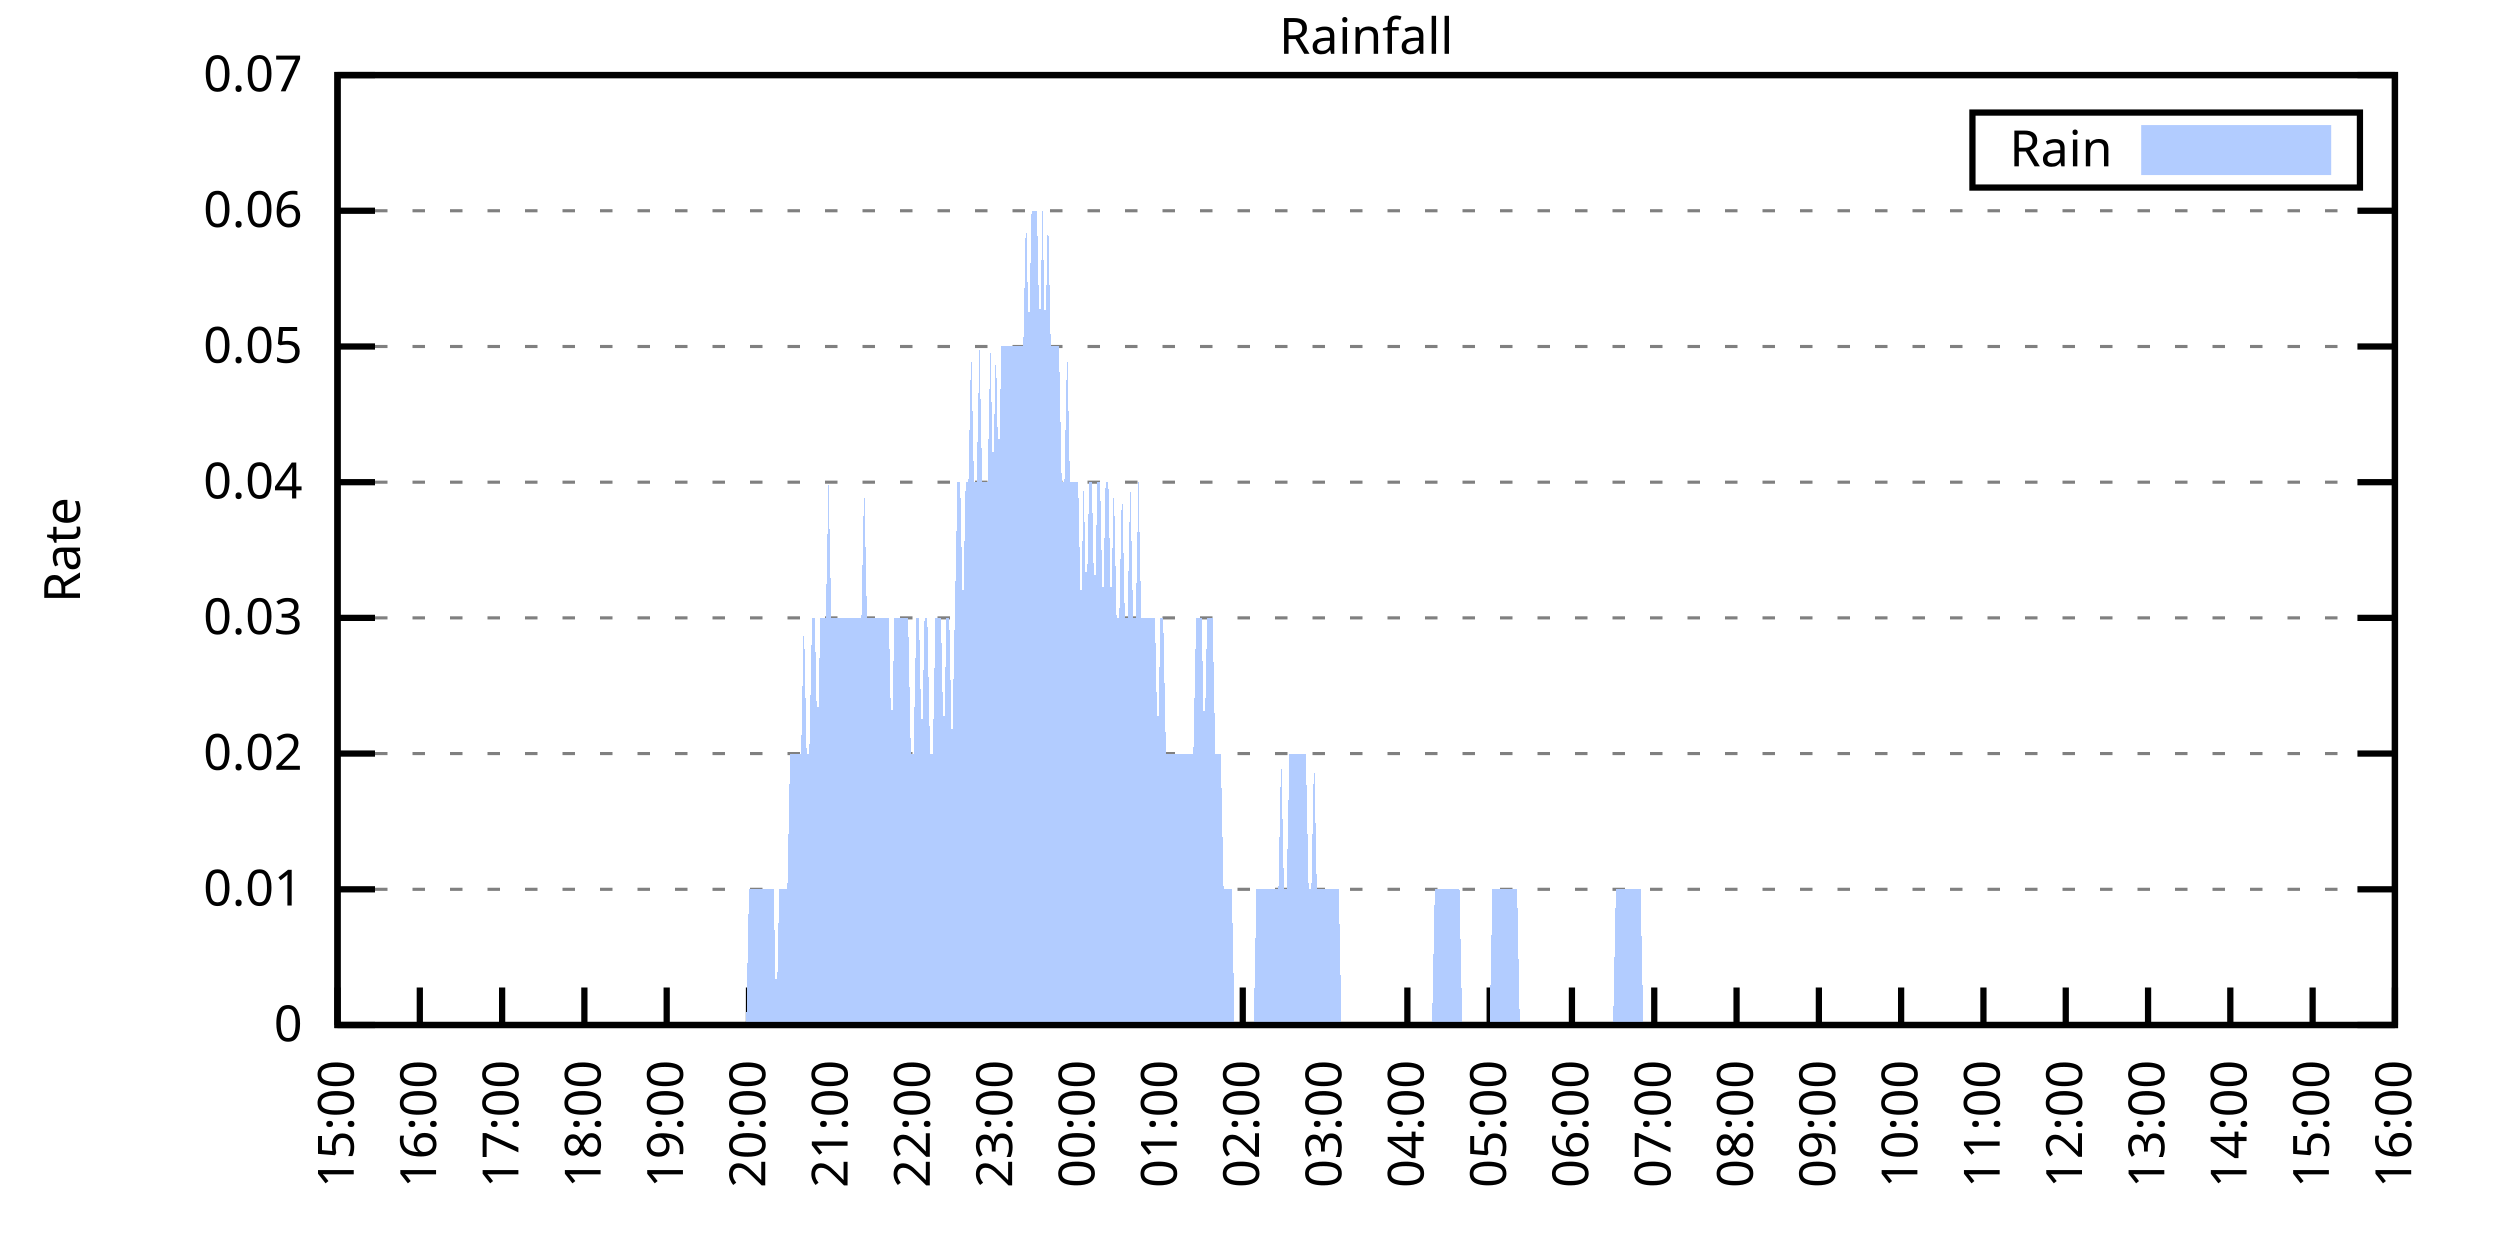
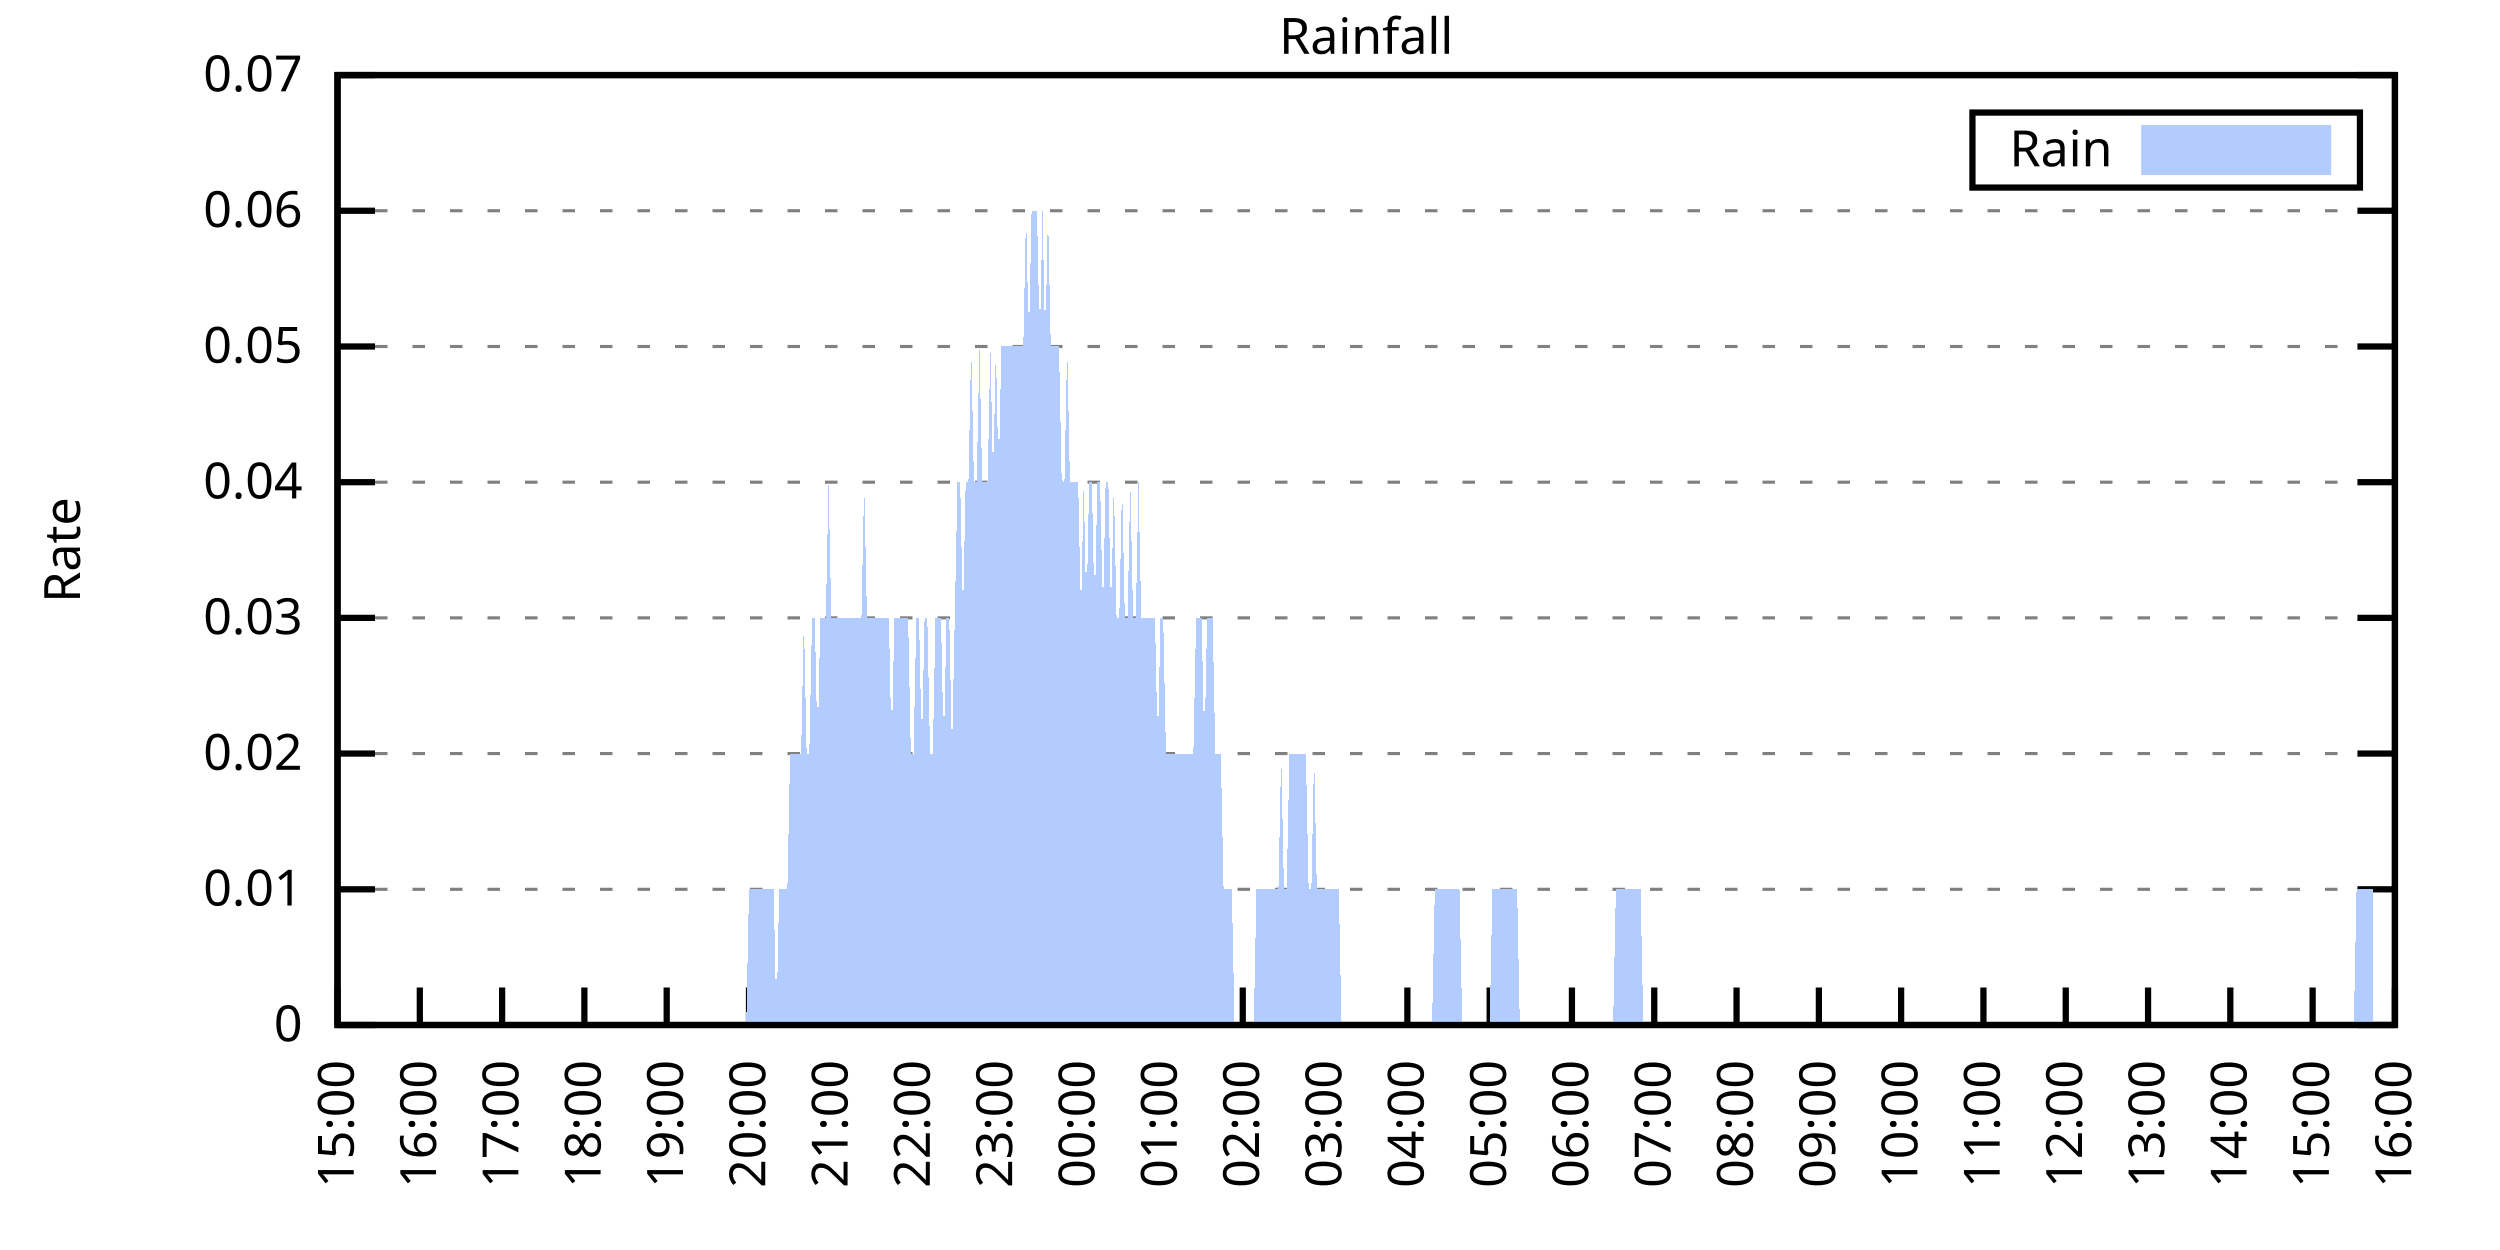
<svg xmlns="http://www.w3.org/2000/svg" xmlns:xlink="http://www.w3.org/1999/xlink" width="400" height="200" viewBox="0 0 400 200">
  <g id="gnuplot_canvas">
    <rect x="0" y="0" width="400" height="200" fill="none" />
    <defs>
      <circle id="gpDot" r="0.5" stroke-width="0.5" stroke="currentColor" />
      <path id="gpPt0" stroke-width="0.333" stroke="currentColor" d="M-1,0 h2 M0,-1 v2" />
      <path id="gpPt1" stroke-width="0.333" stroke="currentColor" d="M-1,-1 L1,1 M1,-1 L-1,1" />
      <path id="gpPt2" stroke-width="0.333" stroke="currentColor" d="M-1,0 L1,0 M0,-1 L0,1 M-1,-1 L1,1 M-1,1 L1,-1" />
      <rect id="gpPt3" stroke-width="0.333" stroke="currentColor" x="-1" y="-1" width="2" height="2" />
      <rect id="gpPt4" stroke-width="0.333" stroke="currentColor" fill="currentColor" x="-1" y="-1" width="2" height="2" />
      <circle id="gpPt5" stroke-width="0.333" stroke="currentColor" cx="0" cy="0" r="1" />
      <use xlink:href="#gpPt5" id="gpPt6" fill="currentColor" stroke="none" />
      <path id="gpPt7" stroke-width="0.333" stroke="currentColor" d="M0,-1.33 L-1.33,0.67 L1.33,0.67 z" />
      <use xlink:href="#gpPt7" id="gpPt8" fill="currentColor" stroke="none" />
      <use xlink:href="#gpPt7" id="gpPt9" stroke="currentColor" transform="rotate(180)" />
      <use xlink:href="#gpPt9" id="gpPt10" fill="currentColor" stroke="none" />
      <use xlink:href="#gpPt3" id="gpPt11" stroke="currentColor" transform="rotate(45)" />
      <use xlink:href="#gpPt11" id="gpPt12" fill="currentColor" stroke="none" />
      <path id="gpPt13" stroke-width="0.333" stroke="currentColor" d="M0,1.330 L1.265,0.411 L0.782,-1.067 L-0.782,-1.076 L-1.265,0.411 z" />
      <use xlink:href="#gpPt13" id="gpPt14" fill="currentColor" stroke="none" />
      <filter id="textbox" filterUnits="objectBoundingBox" x="0" y="0" height="1" width="1">
        <feFlood flood-color="white" flood-opacity="1" result="bgnd" />
        <feComposite in="SourceGraphic" in2="bgnd" operator="atop" />
      </filter>
      <filter id="greybox" filterUnits="objectBoundingBox" x="0" y="0" height="1" width="1">
        <feFlood flood-color="lightgrey" flood-opacity="1" result="grey" />
        <feComposite in="SourceGraphic" in2="grey" operator="atop" />
      </filter>
    </defs>
    <g fill="none" color="white" stroke="currentColor" stroke-width="1.00" stroke-linecap="butt" stroke-linejoin="miter">
</g>
    <g fill="none" color="black" stroke="currentColor" stroke-width="1.00" stroke-linecap="butt" stroke-linejoin="miter">
      <g stroke="none" shape-rendering="crispEdges">
        <polygon fill="rgb(255, 255, 255)" points="54.00,164.00 383.18,164.00 383.18,12.02 54.00,12.02 " />
      </g>
    </g>
    <g fill="none" color="black" stroke="currentColor" stroke-width="1.00" stroke-linecap="butt" stroke-linejoin="miter">
</g>
    <g fill="none" color="black" stroke="black" stroke-width="0.50" stroke-linecap="butt" stroke-linejoin="miter">
</g>
    <g fill="none" color="gray" stroke="currentColor" stroke-width="0.50" stroke-linecap="butt" stroke-linejoin="miter">
      <path stroke="gray" stroke-dasharray="2,4" class="gridline" d="M54.00,164.00 L383.19,164.00  " />
    </g>
    <g fill="none" color="gray" stroke="gray" stroke-width="1.00" stroke-linecap="butt" stroke-linejoin="miter">
</g>
    <g fill="none" color="black" stroke="currentColor" stroke-width="1.00" stroke-linecap="butt" stroke-linejoin="miter">
      <path stroke="black" d="M54.00,164.00 L60.00,164.00 M383.19,164.00 L377.19,164.00  " />
      <g transform="translate(48.40,166.60)" stroke="none" fill="black" font-family="Sans" font-size="8.00" text-anchor="end">
        <text>
          <tspan font-family="Sans"> 0</tspan>
        </text>
      </g>
    </g>
    <g fill="none" color="black" stroke="currentColor" stroke-width="1.00" stroke-linecap="butt" stroke-linejoin="miter">
</g>
    <g fill="none" color="black" stroke="black" stroke-width="0.50" stroke-linecap="butt" stroke-linejoin="miter">
</g>
    <g fill="none" color="gray" stroke="currentColor" stroke-width="0.50" stroke-linecap="butt" stroke-linejoin="miter">
      <path stroke="gray" stroke-dasharray="2,4" class="gridline" d="M54.00,142.29 L383.19,142.29  " />
    </g>
    <g fill="none" color="gray" stroke="gray" stroke-width="1.00" stroke-linecap="butt" stroke-linejoin="miter">
</g>
    <g fill="none" color="black" stroke="currentColor" stroke-width="1.00" stroke-linecap="butt" stroke-linejoin="miter">
      <path stroke="black" d="M54.00,142.29 L60.00,142.29 M383.19,142.29 L377.19,142.29  " />
      <g transform="translate(48.40,144.89)" stroke="none" fill="black" font-family="Sans" font-size="8.00" text-anchor="end">
        <text>
          <tspan font-family="Sans"> 0.01</tspan>
        </text>
      </g>
    </g>
    <g fill="none" color="black" stroke="currentColor" stroke-width="1.00" stroke-linecap="butt" stroke-linejoin="miter">
</g>
    <g fill="none" color="black" stroke="black" stroke-width="0.50" stroke-linecap="butt" stroke-linejoin="miter">
</g>
    <g fill="none" color="gray" stroke="currentColor" stroke-width="0.50" stroke-linecap="butt" stroke-linejoin="miter">
      <path stroke="gray" stroke-dasharray="2,4" class="gridline" d="M54.00,120.57 L383.19,120.57  " />
    </g>
    <g fill="none" color="gray" stroke="gray" stroke-width="1.00" stroke-linecap="butt" stroke-linejoin="miter">
</g>
    <g fill="none" color="black" stroke="currentColor" stroke-width="1.00" stroke-linecap="butt" stroke-linejoin="miter">
      <path stroke="black" d="M54.00,120.57 L60.00,120.57 M383.19,120.57 L377.19,120.57  " />
      <g transform="translate(48.40,123.17)" stroke="none" fill="black" font-family="Sans" font-size="8.00" text-anchor="end">
        <text>
          <tspan font-family="Sans"> 0.02</tspan>
        </text>
      </g>
    </g>
    <g fill="none" color="black" stroke="currentColor" stroke-width="1.00" stroke-linecap="butt" stroke-linejoin="miter">
</g>
    <g fill="none" color="black" stroke="black" stroke-width="0.50" stroke-linecap="butt" stroke-linejoin="miter">
</g>
    <g fill="none" color="gray" stroke="currentColor" stroke-width="0.50" stroke-linecap="butt" stroke-linejoin="miter">
      <path stroke="gray" stroke-dasharray="2,4" class="gridline" d="M54.00,98.86 L383.19,98.86  " />
    </g>
    <g fill="none" color="gray" stroke="gray" stroke-width="1.00" stroke-linecap="butt" stroke-linejoin="miter">
</g>
    <g fill="none" color="black" stroke="currentColor" stroke-width="1.00" stroke-linecap="butt" stroke-linejoin="miter">
      <path stroke="black" d="M54.00,98.86 L60.00,98.86 M383.19,98.86 L377.19,98.86  " />
      <g transform="translate(48.40,101.46)" stroke="none" fill="black" font-family="Sans" font-size="8.00" text-anchor="end">
        <text>
          <tspan font-family="Sans"> 0.03</tspan>
        </text>
      </g>
    </g>
    <g fill="none" color="black" stroke="currentColor" stroke-width="1.00" stroke-linecap="butt" stroke-linejoin="miter">
</g>
    <g fill="none" color="black" stroke="black" stroke-width="0.50" stroke-linecap="butt" stroke-linejoin="miter">
</g>
    <g fill="none" color="gray" stroke="currentColor" stroke-width="0.50" stroke-linecap="butt" stroke-linejoin="miter">
      <path stroke="gray" stroke-dasharray="2,4" class="gridline" d="M54.00,77.15 L383.19,77.15  " />
    </g>
    <g fill="none" color="gray" stroke="gray" stroke-width="1.00" stroke-linecap="butt" stroke-linejoin="miter">
</g>
    <g fill="none" color="black" stroke="currentColor" stroke-width="1.00" stroke-linecap="butt" stroke-linejoin="miter">
      <path stroke="black" d="M54.00,77.15 L60.00,77.15 M383.19,77.15 L377.19,77.15  " />
      <g transform="translate(48.40,79.75)" stroke="none" fill="black" font-family="Sans" font-size="8.00" text-anchor="end">
        <text>
          <tspan font-family="Sans"> 0.04</tspan>
        </text>
      </g>
    </g>
    <g fill="none" color="black" stroke="currentColor" stroke-width="1.00" stroke-linecap="butt" stroke-linejoin="miter">
</g>
    <g fill="none" color="black" stroke="black" stroke-width="0.50" stroke-linecap="butt" stroke-linejoin="miter">
</g>
    <g fill="none" color="gray" stroke="currentColor" stroke-width="0.50" stroke-linecap="butt" stroke-linejoin="miter">
      <path stroke="gray" stroke-dasharray="2,4" class="gridline" d="M54.00,55.44 L383.19,55.44  " />
    </g>
    <g fill="none" color="gray" stroke="gray" stroke-width="1.00" stroke-linecap="butt" stroke-linejoin="miter">
</g>
    <g fill="none" color="black" stroke="currentColor" stroke-width="1.00" stroke-linecap="butt" stroke-linejoin="miter">
      <path stroke="black" d="M54.00,55.44 L60.00,55.44 M383.19,55.44 L377.19,55.44  " />
      <g transform="translate(48.40,58.04)" stroke="none" fill="black" font-family="Sans" font-size="8.00" text-anchor="end">
        <text>
          <tspan font-family="Sans"> 0.05</tspan>
        </text>
      </g>
    </g>
    <g fill="none" color="black" stroke="currentColor" stroke-width="1.00" stroke-linecap="butt" stroke-linejoin="miter">
</g>
    <g fill="none" color="black" stroke="black" stroke-width="0.50" stroke-linecap="butt" stroke-linejoin="miter">
</g>
    <g fill="none" color="gray" stroke="currentColor" stroke-width="0.50" stroke-linecap="butt" stroke-linejoin="miter">
      <path stroke="gray" stroke-dasharray="2,4" class="gridline" d="M54.00,33.72 L383.19,33.72  " />
    </g>
    <g fill="none" color="gray" stroke="gray" stroke-width="1.00" stroke-linecap="butt" stroke-linejoin="miter">
</g>
    <g fill="none" color="black" stroke="currentColor" stroke-width="1.00" stroke-linecap="butt" stroke-linejoin="miter">
      <path stroke="black" d="M54.00,33.72 L60.00,33.72 M383.19,33.72 L377.19,33.72  " />
      <g transform="translate(48.40,36.32)" stroke="none" fill="black" font-family="Sans" font-size="8.00" text-anchor="end">
        <text>
          <tspan font-family="Sans"> 0.06</tspan>
        </text>
      </g>
    </g>
    <g fill="none" color="black" stroke="currentColor" stroke-width="1.00" stroke-linecap="butt" stroke-linejoin="miter">
</g>
    <g fill="none" color="black" stroke="black" stroke-width="0.50" stroke-linecap="butt" stroke-linejoin="miter">
</g>
    <g fill="none" color="gray" stroke="currentColor" stroke-width="0.50" stroke-linecap="butt" stroke-linejoin="miter">
      <path stroke="gray" stroke-dasharray="2,4" class="gridline" d="M54.00,12.01 L383.19,12.01  " />
    </g>
    <g fill="none" color="gray" stroke="gray" stroke-width="1.00" stroke-linecap="butt" stroke-linejoin="miter">
</g>
    <g fill="none" color="black" stroke="currentColor" stroke-width="1.00" stroke-linecap="butt" stroke-linejoin="miter">
      <path stroke="black" d="M54.00,12.01 L60.00,12.01 M383.19,12.01 L377.19,12.01  " />
      <g transform="translate(48.40,14.61)" stroke="none" fill="black" font-family="Sans" font-size="8.00" text-anchor="end">
        <text>
          <tspan font-family="Sans"> 0.07</tspan>
        </text>
      </g>
    </g>
    <g fill="none" color="black" stroke="currentColor" stroke-width="1.00" stroke-linecap="butt" stroke-linejoin="miter">
      <path stroke="black" d="M54.00,164.00 L54.00,158.00  " />
      <g transform="translate(56.60,169.60) rotate(270.00)" stroke="none" fill="black" font-family="Sans" font-size="8.00" text-anchor="end">
        <text>
          <tspan font-family="Sans">15:00</tspan>
        </text>
      </g>
    </g>
    <g fill="none" color="black" stroke="currentColor" stroke-width="1.00" stroke-linecap="butt" stroke-linejoin="miter">
      <path stroke="black" d="M67.17,164.00 L67.17,158.00  " />
      <g transform="translate(69.77,169.60) rotate(270.00)" stroke="none" fill="black" font-family="Sans" font-size="8.00" text-anchor="end">
        <text>
          <tspan font-family="Sans">16:00</tspan>
        </text>
      </g>
    </g>
    <g fill="none" color="black" stroke="currentColor" stroke-width="1.00" stroke-linecap="butt" stroke-linejoin="miter">
      <path stroke="black" d="M80.34,164.00 L80.34,158.00  " />
      <g transform="translate(82.94,169.60) rotate(270.00)" stroke="none" fill="black" font-family="Sans" font-size="8.00" text-anchor="end">
        <text>
          <tspan font-family="Sans">17:00</tspan>
        </text>
      </g>
    </g>
    <g fill="none" color="black" stroke="currentColor" stroke-width="1.00" stroke-linecap="butt" stroke-linejoin="miter">
      <path stroke="black" d="M93.50,164.00 L93.50,158.00  " />
      <g transform="translate(96.10,169.60) rotate(270.00)" stroke="none" fill="black" font-family="Sans" font-size="8.00" text-anchor="end">
        <text>
          <tspan font-family="Sans">18:00</tspan>
        </text>
      </g>
    </g>
    <g fill="none" color="black" stroke="currentColor" stroke-width="1.00" stroke-linecap="butt" stroke-linejoin="miter">
      <path stroke="black" d="M106.67,164.00 L106.67,158.00  " />
      <g transform="translate(109.27,169.60) rotate(270.00)" stroke="none" fill="black" font-family="Sans" font-size="8.00" text-anchor="end">
        <text>
          <tspan font-family="Sans">19:00</tspan>
        </text>
      </g>
    </g>
    <g fill="none" color="black" stroke="currentColor" stroke-width="1.00" stroke-linecap="butt" stroke-linejoin="miter">
      <path stroke="black" d="M119.84,164.00 L119.84,158.00  " />
      <g transform="translate(122.44,169.60) rotate(270.00)" stroke="none" fill="black" font-family="Sans" font-size="8.00" text-anchor="end">
        <text>
          <tspan font-family="Sans">20:00</tspan>
        </text>
      </g>
    </g>
    <g fill="none" color="black" stroke="currentColor" stroke-width="1.00" stroke-linecap="butt" stroke-linejoin="miter">
      <path stroke="black" d="M133.01,164.00 L133.01,158.00  " />
      <g transform="translate(135.61,169.60) rotate(270.00)" stroke="none" fill="black" font-family="Sans" font-size="8.00" text-anchor="end">
        <text>
          <tspan font-family="Sans">21:00</tspan>
        </text>
      </g>
    </g>
    <g fill="none" color="black" stroke="currentColor" stroke-width="1.00" stroke-linecap="butt" stroke-linejoin="miter">
      <path stroke="black" d="M146.17,164.00 L146.17,158.00  " />
      <g transform="translate(148.77,169.60) rotate(270.00)" stroke="none" fill="black" font-family="Sans" font-size="8.00" text-anchor="end">
        <text>
          <tspan font-family="Sans">22:00</tspan>
        </text>
      </g>
    </g>
    <g fill="none" color="black" stroke="currentColor" stroke-width="1.00" stroke-linecap="butt" stroke-linejoin="miter">
      <path stroke="black" d="M159.34,164.00 L159.34,158.00  " />
      <g transform="translate(161.94,169.60) rotate(270.00)" stroke="none" fill="black" font-family="Sans" font-size="8.00" text-anchor="end">
        <text>
          <tspan font-family="Sans">23:00</tspan>
        </text>
      </g>
    </g>
    <g fill="none" color="black" stroke="currentColor" stroke-width="1.00" stroke-linecap="butt" stroke-linejoin="miter">
      <path stroke="black" d="M172.51,164.00 L172.51,158.00  " />
      <g transform="translate(175.11,169.60) rotate(270.00)" stroke="none" fill="black" font-family="Sans" font-size="8.00" text-anchor="end">
        <text>
          <tspan font-family="Sans">00:00</tspan>
        </text>
      </g>
    </g>
    <g fill="none" color="black" stroke="currentColor" stroke-width="1.00" stroke-linecap="butt" stroke-linejoin="miter">
      <path stroke="black" d="M185.68,164.00 L185.68,158.00  " />
      <g transform="translate(188.28,169.60) rotate(270.00)" stroke="none" fill="black" font-family="Sans" font-size="8.00" text-anchor="end">
        <text>
          <tspan font-family="Sans">01:00</tspan>
        </text>
      </g>
    </g>
    <g fill="none" color="black" stroke="currentColor" stroke-width="1.00" stroke-linecap="butt" stroke-linejoin="miter">
      <path stroke="black" d="M198.84,164.00 L198.84,158.00  " />
      <g transform="translate(201.44,169.60) rotate(270.00)" stroke="none" fill="black" font-family="Sans" font-size="8.00" text-anchor="end">
        <text>
          <tspan font-family="Sans">02:00</tspan>
        </text>
      </g>
    </g>
    <g fill="none" color="black" stroke="currentColor" stroke-width="1.00" stroke-linecap="butt" stroke-linejoin="miter">
      <path stroke="black" d="M212.01,164.00 L212.01,158.00  " />
      <g transform="translate(214.61,169.60) rotate(270.00)" stroke="none" fill="black" font-family="Sans" font-size="8.00" text-anchor="end">
        <text>
          <tspan font-family="Sans">03:00</tspan>
        </text>
      </g>
    </g>
    <g fill="none" color="black" stroke="currentColor" stroke-width="1.00" stroke-linecap="butt" stroke-linejoin="miter">
      <path stroke="black" d="M225.18,164.00 L225.18,158.00  " />
      <g transform="translate(227.78,169.60) rotate(270.00)" stroke="none" fill="black" font-family="Sans" font-size="8.00" text-anchor="end">
        <text>
          <tspan font-family="Sans">04:00</tspan>
        </text>
      </g>
    </g>
    <g fill="none" color="black" stroke="currentColor" stroke-width="1.00" stroke-linecap="butt" stroke-linejoin="miter">
      <path stroke="black" d="M238.35,164.00 L238.35,158.00  " />
      <g transform="translate(240.95,169.60) rotate(270.00)" stroke="none" fill="black" font-family="Sans" font-size="8.00" text-anchor="end">
        <text>
          <tspan font-family="Sans">05:00</tspan>
        </text>
      </g>
    </g>
    <g fill="none" color="black" stroke="currentColor" stroke-width="1.00" stroke-linecap="butt" stroke-linejoin="miter">
      <path stroke="black" d="M251.51,164.00 L251.51,158.00  " />
      <g transform="translate(254.11,169.60) rotate(270.00)" stroke="none" fill="black" font-family="Sans" font-size="8.00" text-anchor="end">
        <text>
          <tspan font-family="Sans">06:00</tspan>
        </text>
      </g>
    </g>
    <g fill="none" color="black" stroke="currentColor" stroke-width="1.00" stroke-linecap="butt" stroke-linejoin="miter">
      <path stroke="black" d="M264.68,164.00 L264.68,158.00  " />
      <g transform="translate(267.28,169.60) rotate(270.00)" stroke="none" fill="black" font-family="Sans" font-size="8.00" text-anchor="end">
        <text>
          <tspan font-family="Sans">07:00</tspan>
        </text>
      </g>
    </g>
    <g fill="none" color="black" stroke="currentColor" stroke-width="1.00" stroke-linecap="butt" stroke-linejoin="miter">
      <path stroke="black" d="M277.85,164.00 L277.85,158.00  " />
      <g transform="translate(280.45,169.60) rotate(270.00)" stroke="none" fill="black" font-family="Sans" font-size="8.00" text-anchor="end">
        <text>
          <tspan font-family="Sans">08:00</tspan>
        </text>
      </g>
    </g>
    <g fill="none" color="black" stroke="currentColor" stroke-width="1.00" stroke-linecap="butt" stroke-linejoin="miter">
      <path stroke="black" d="M291.02,164.00 L291.02,158.00  " />
      <g transform="translate(293.62,169.60) rotate(270.00)" stroke="none" fill="black" font-family="Sans" font-size="8.00" text-anchor="end">
        <text>
          <tspan font-family="Sans">09:00</tspan>
        </text>
      </g>
    </g>
    <g fill="none" color="black" stroke="currentColor" stroke-width="1.00" stroke-linecap="butt" stroke-linejoin="miter">
      <path stroke="black" d="M304.18,164.00 L304.18,158.00  " />
      <g transform="translate(306.78,169.60) rotate(270.00)" stroke="none" fill="black" font-family="Sans" font-size="8.00" text-anchor="end">
        <text>
          <tspan font-family="Sans">10:00</tspan>
        </text>
      </g>
    </g>
    <g fill="none" color="black" stroke="currentColor" stroke-width="1.00" stroke-linecap="butt" stroke-linejoin="miter">
      <path stroke="black" d="M317.35,164.00 L317.35,158.00  " />
      <g transform="translate(319.95,169.60) rotate(270.00)" stroke="none" fill="black" font-family="Sans" font-size="8.00" text-anchor="end">
        <text>
          <tspan font-family="Sans">11:00</tspan>
        </text>
      </g>
    </g>
    <g fill="none" color="black" stroke="currentColor" stroke-width="1.00" stroke-linecap="butt" stroke-linejoin="miter">
      <path stroke="black" d="M330.52,164.00 L330.52,158.00  " />
      <g transform="translate(333.12,169.60) rotate(270.00)" stroke="none" fill="black" font-family="Sans" font-size="8.00" text-anchor="end">
        <text>
          <tspan font-family="Sans">12:00</tspan>
        </text>
      </g>
    </g>
    <g fill="none" color="black" stroke="currentColor" stroke-width="1.00" stroke-linecap="butt" stroke-linejoin="miter">
      <path stroke="black" d="M343.69,164.00 L343.69,158.00  " />
      <g transform="translate(346.29,169.60) rotate(270.00)" stroke="none" fill="black" font-family="Sans" font-size="8.00" text-anchor="end">
        <text>
          <tspan font-family="Sans">13:00</tspan>
        </text>
      </g>
    </g>
    <g fill="none" color="black" stroke="currentColor" stroke-width="1.00" stroke-linecap="butt" stroke-linejoin="miter">
      <path stroke="black" d="M356.85,164.00 L356.85,158.00  " />
      <g transform="translate(359.45,169.60) rotate(270.00)" stroke="none" fill="black" font-family="Sans" font-size="8.00" text-anchor="end">
        <text>
          <tspan font-family="Sans">14:00</tspan>
        </text>
      </g>
    </g>
    <g fill="none" color="black" stroke="currentColor" stroke-width="1.00" stroke-linecap="butt" stroke-linejoin="miter">
      <path stroke="black" d="M370.02,164.00 L370.02,158.00  " />
      <g transform="translate(372.62,169.60) rotate(270.00)" stroke="none" fill="black" font-family="Sans" font-size="8.00" text-anchor="end">
        <text>
          <tspan font-family="Sans">15:00</tspan>
        </text>
      </g>
    </g>
    <g fill="none" color="black" stroke="currentColor" stroke-width="1.00" stroke-linecap="butt" stroke-linejoin="miter">
      <path stroke="black" d="M383.19,164.00 L383.19,158.00  " />
      <g transform="translate(385.79,169.60) rotate(270.00)" stroke="none" fill="black" font-family="Sans" font-size="8.00" text-anchor="end">
        <text>
          <tspan font-family="Sans">16:00</tspan>
        </text>
      </g>
    </g>
    <g fill="none" color="black" stroke="currentColor" stroke-width="1.00" stroke-linecap="butt" stroke-linejoin="miter">
</g>
    <g fill="none" color="black" stroke="currentColor" stroke-width="1.00" stroke-linecap="butt" stroke-linejoin="miter">
      <path stroke="black" d="M54.00,12.01 L54.00,164.00 L383.19,164.00 L383.19,12.01 L54.00,12.01 Z  " />
    </g>
    <g fill="none" color="black" stroke="currentColor" stroke-width="1.00" stroke-linecap="butt" stroke-linejoin="miter">
</g>
    <g fill="none" color="black" stroke="currentColor" stroke-width="1.00" stroke-linecap="butt" stroke-linejoin="miter">
      <path stroke="black" d="M315.59,30.01 L315.59,18.01 L377.59,18.01 L377.59,30.01 L315.59,30.01 Z  " />
    </g>
    <g id="Rainfall_plot_1">
      <g fill="none" color="white" stroke="black" stroke-width="2.00" stroke-linecap="butt" stroke-linejoin="miter">
</g>
      <g fill="none" color="black" stroke="currentColor" stroke-width="2.00" stroke-linecap="butt" stroke-linejoin="miter">
        <g transform="translate(337.99,26.61)" stroke="none" fill="black" font-family="Sans" font-size="8.00" text-anchor="end">
          <text>
            <tspan font-family="Sans">Rain</tspan>
          </text>
        </g>
      </g>
      <g fill="none" color="black" stroke="currentColor" stroke-width="2.00" stroke-linecap="butt" stroke-linejoin="miter">
        <g stroke="none" shape-rendering="crispEdges">
          <polygon fill="rgb(178, 204, 255)" points="343.59,27.01 371.99,27.01 371.99,21.01 343.59,21.01 " />
        </g>
        <path stroke="rgb(178, 204, 255)" d="M343.59,27.01 L371.99,27.01 L371.99,21.01 L343.59,21.01 L343.59,27.01 Z  " />
      </g>
      <g fill="none" color="black" stroke="currentColor" stroke-width="2.00" stroke-linecap="butt" stroke-linejoin="miter">
        <g stroke="none" shape-rendering="crispEdges">
-           <polygon fill="rgb(178, 204, 255)" points="61.02,164.00 61.46,164.00 61.90,164.00 62.34,164.00 62.78,164.00 63.22,164.00 63.66,164.00 64.10,164.00 64.53,164.00 64.97,164.00 65.41,164.00 65.85,164.00 66.29,164.00 66.73,164.00 67.17,164.00 67.61,164.00 68.05,164.00 68.48,164.00 68.92,164.00 69.36,164.00 69.80,164.00 70.24,164.00 70.68,164.00 71.12,164.00 71.56,164.00 72.00,164.00 72.43,164.00 72.87,164.00 73.31,164.00 73.75,164.00 74.19,164.00 74.63,164.00 75.07,164.00 75.51,164.00 75.95,164.00 76.38,164.00 76.82,164.00 77.26,164.00 77.70,164.00 78.14,164.00 78.58,164.00 79.02,164.00 79.46,164.00 79.90,164.00 80.34,164.00 80.77,164.00 81.21,164.00 81.65,164.00 82.09,164.00 82.53,164.00 82.97,164.00 83.41,164.00 83.85,164.00 84.29,164.00 84.72,164.00 85.16,164.00 85.60,164.00 86.04,164.00 86.48,164.00 86.92,164.00 87.36,164.00 87.80,164.00 88.24,164.00 88.67,164.00 89.11,164.00 89.55,164.00 89.99,164.00 90.43,164.00 90.87,164.00 91.31,164.00 91.75,164.00 92.19,164.00 92.62,164.00 93.06,164.00 93.50,164.00 93.94,164.00 94.38,164.00 94.82,164.00 95.26,164.00 95.70,164.00 96.14,164.00 96.58,164.00 97.01,164.00 97.45,164.00 97.89,164.00 98.33,164.00 98.77,164.00 99.21,164.00 99.65,164.00 100.09,164.00 100.53,164.00 100.96,164.00 101.40,164.00 101.84,164.00 102.28,164.00 102.72,164.00 103.16,164.00 103.60,164.00 104.04,164.00 104.48,164.00 104.91,164.00 105.35,164.00 105.79,164.00 106.23,164.00 106.67,164.00 107.11,164.00 107.55,164.00 107.99,164.00 108.43,164.00 108.87,164.00 109.30,164.00 109.74,164.00 110.18,164.00 110.62,164.00 111.06,164.00 111.50,164.00 111.94,164.00 112.38,164.00 112.82,164.00 113.25,164.00 113.69,164.00 114.13,164.00 114.57,164.00 115.01,164.00 115.45,164.00 115.89,164.00 116.33,164.00 116.77,164.00 117.20,164.00 117.64,164.00 118.08,164.00 118.52,164.00 118.96,164.00 119.40,164.00 119.84,142.29 120.28,142.29 120.72,142.29 121.15,142.29 121.59,142.29 122.03,142.29 122.47,142.29 122.91,142.29 123.35,142.29 123.79,142.29 124.23,164.00 124.67,142.29 125.11,142.29 125.54,142.29 125.98,142.29 126.42,120.57 126.86,120.57 127.30,120.57 127.74,120.57 128.18,120.57 128.62,98.86 129.06,120.57 129.49,120.57 129.93,98.86 130.37,98.86 130.81,120.57 131.25,98.86 131.69,98.86 132.13,98.86 132.57,77.15 133.01,98.86 133.44,98.86 133.88,98.86 134.32,98.86 134.76,98.86 135.20,98.86 135.64,98.86 136.08,98.86 136.52,98.86 136.96,98.86 137.39,98.86 137.83,98.86 138.27,77.15 138.71,98.86 139.15,98.86 139.59,98.86 140.03,98.86 140.47,98.86 140.91,98.86 141.35,98.86 141.78,98.86 142.22,98.86 142.66,120.57 143.10,98.86 143.54,98.86 143.98,98.86 144.42,98.86 144.86,98.86 145.30,98.86 145.73,120.57 146.17,120.57 146.61,98.86 147.05,98.86 147.49,120.57 147.93,98.86 148.37,98.86 148.81,120.57 149.25,120.57 149.68,98.86 150.12,98.86 150.56,98.86 151.00,120.57 151.44,98.86 151.88,98.86 152.32,120.57 152.76,98.86 153.20,77.15 153.63,77.15 154.07,98.86 154.51,77.15 154.95,77.15 155.39,55.44 155.83,77.15 156.27,77.15 156.71,55.44 157.15,77.15 157.59,77.15 158.02,77.15 158.46,55.44 158.90,77.15 159.34,55.44 159.78,77.15 160.22,55.44 160.66,55.44 161.10,55.44 161.54,55.44 161.97,55.44 162.41,55.44 162.85,55.44 163.29,55.44 163.73,55.44 164.17,33.72 164.61,55.44 165.05,33.72 165.49,33.72 165.92,33.72 166.36,55.44 166.80,33.72 167.24,55.44 167.68,33.72 168.12,55.44 168.56,55.44 169.00,55.44 169.44,55.44 169.87,77.15 170.31,77.15 170.75,55.44 171.19,77.15 171.63,77.15 172.07,77.15 172.51,77.15 172.95,98.86 173.39,77.15 173.83,98.86 174.26,77.15 174.70,77.15 175.14,98.86 175.58,77.15 176.02,77.15 176.46,98.86 176.90,77.15 177.34,77.15 177.78,98.86 178.21,77.15 178.65,98.86 179.09,98.86 179.53,77.15 179.97,98.86 180.41,98.86 180.85,77.15 181.29,98.86 181.73,98.86 182.16,77.15 182.60,98.86 183.04,98.86 183.48,98.86 183.92,98.86 184.36,98.86 184.80,98.86 185.24,120.57 185.68,98.86 186.11,98.86 186.55,120.57 186.99,120.57 187.43,120.57 187.87,120.57 188.31,120.57 188.75,120.57 189.19,120.57 189.63,120.57 190.07,120.57 190.50,120.57 190.94,120.57 191.38,98.86 191.82,98.86 192.26,98.86 192.70,120.57 193.14,98.86 193.58,98.86 194.02,98.86 194.45,120.57 194.89,120.57 195.33,120.57 195.77,142.29 196.21,142.29 196.65,142.29 197.09,142.29 197.53,164.00 197.97,164.00 198.40,164.00 198.84,164.00 199.28,164.00 199.72,164.00 200.16,164.00 200.60,164.00 201.04,142.29 201.48,142.29 201.92,142.29 202.35,142.29 202.79,142.29 203.23,142.29 203.67,142.29 204.11,142.29 204.55,142.29 204.99,120.57 205.43,142.29 205.87,142.29 206.31,120.57 206.74,120.57 207.18,120.57 207.62,120.57 208.06,120.57 208.50,120.57 208.94,120.57 209.38,142.29 209.82,142.29 210.26,120.57 210.69,142.29 211.13,142.29 211.57,142.29 212.01,142.29 212.45,142.29 212.89,142.29 213.33,142.29 213.77,142.29 214.21,142.29 214.64,164.00 215.08,164.00 215.52,164.00 215.96,164.00 216.40,164.00 216.84,164.00 217.28,164.00 217.72,164.00 218.16,164.00 218.60,164.00 219.03,164.00 219.47,164.00 219.91,164.00 220.35,164.00 220.79,164.00 221.23,164.00 221.67,164.00 222.11,164.00 222.55,164.00 222.98,164.00 223.42,164.00 223.86,164.00 224.30,164.00 224.74,164.00 225.18,164.00 225.62,164.00 226.06,164.00 226.50,164.00 226.93,164.00 227.37,164.00 227.81,164.00 228.25,164.00 228.69,164.00 229.13,164.00 229.57,142.29 230.01,142.29 230.45,142.29 230.88,142.29 231.32,142.29 231.76,142.29 232.20,142.29 232.64,142.29 233.08,142.29 233.52,142.29 233.96,164.00 234.40,164.00 234.84,164.00 235.27,164.00 235.71,164.00 236.15,164.00 236.59,164.00 237.03,164.00 237.47,164.00 237.91,164.00 238.35,164.00 238.79,142.29 239.22,142.29 239.66,142.29 240.10,142.29 240.54,142.29 240.98,142.29 241.42,142.29 241.86,142.29 242.30,142.29 242.74,142.29 243.17,164.00 243.61,164.00 244.05,164.00 244.49,164.00 244.93,164.00 245.37,164.00 245.81,164.00 246.25,164.00 246.69,164.00 247.12,164.00 247.56,164.00 248.00,164.00 248.44,164.00 248.88,164.00 249.32,164.00 249.76,164.00 250.20,164.00 250.64,164.00 251.08,164.00 251.51,164.00 251.95,164.00 252.39,164.00 252.83,164.00 253.27,164.00 253.71,164.00 254.15,164.00 254.59,164.00 255.03,164.00 255.46,164.00 255.90,164.00 256.34,164.00 256.78,164.00 257.22,164.00 257.66,164.00 258.10,164.00 258.54,142.29 258.98,142.29 259.41,142.29 259.85,142.29 260.29,142.29 260.73,142.29 261.17,142.29 261.61,142.29 262.05,142.29 262.49,142.29 262.93,164.00 263.36,164.00 263.80,164.00 264.24,164.00 264.68,164.00 265.12,164.00 265.56,164.00 266.00,164.00 266.44,164.00 266.88,164.00 267.32,164.00 267.75,164.00 268.19,164.00 268.63,164.00 269.07,164.00 269.51,164.00 269.95,164.00 270.39,164.00 270.83,164.00 271.27,164.00 271.70,164.00 272.14,164.00 272.58,164.00 273.02,164.00 273.46,164.00 273.90,164.00 274.34,164.00 274.78,164.00 275.22,164.00 275.65,164.00 276.09,164.00 276.53,164.00 276.97,164.00 277.41,164.00 277.85,164.00 278.29,164.00 278.73,164.00 279.17,164.00 279.60,164.00 280.04,164.00 280.48,164.00 280.92,164.00 281.36,164.00 281.80,164.00 282.24,164.00 282.68,164.00 283.12,164.00 283.56,164.00 283.99,164.00 284.43,164.00 284.87,164.00 285.31,164.00 285.75,164.00 286.19,164.00 286.63,164.00 287.07,164.00 287.51,164.00 287.94,164.00 288.38,164.00 288.82,164.00 289.26,164.00 289.70,164.00 290.14,164.00 290.58,164.00 291.02,164.00 291.46,164.00 291.89,164.00 292.33,164.00 292.77,164.00 293.21,164.00 293.65,164.00 294.09,164.00 294.53,164.00 294.97,164.00 295.41,164.00 295.84,164.00 296.28,164.00 296.72,164.00 297.16,164.00 297.60,164.00 298.04,164.00 298.48,164.00 298.92,164.00 299.36,164.00 299.80,164.00 300.23,164.00 300.67,164.00 301.11,164.00 301.55,164.00 301.99,164.00 302.43,164.00 302.87,164.00 303.31,164.00 303.75,164.00 304.18,164.00 304.62,164.00 305.06,164.00 305.50,164.00 305.94,164.00 306.38,164.00 306.82,164.00 307.26,164.00 307.70,164.00 308.13,164.00 308.57,164.00 309.01,164.00 309.45,164.00 309.89,164.00 310.33,164.00 310.77,164.00 311.21,164.00 311.65,164.00 312.08,164.00 312.52,164.00 312.96,164.00 313.40,164.00 313.84,164.00 314.28,164.00 314.72,164.00 315.16,164.00 315.60,164.00 316.04,164.00 316.47,164.00 316.91,164.00 317.35,164.00 317.79,164.00 318.23,164.00 318.67,164.00 319.11,164.00 319.55,164.00 319.99,164.00 320.42,164.00 320.86,164.00 321.30,164.00 321.74,164.00 322.18,164.00 322.62,164.00 323.06,164.00 323.50,164.00 323.94,164.00 324.37,164.00 324.81,164.00 325.25,164.00 325.69,164.00 326.13,164.00 326.57,164.00 327.01,164.00 327.45,164.00 327.89,164.00 328.33,164.00 328.76,164.00 329.20,164.00 329.64,164.00 330.08,164.00 330.52,164.00 330.96,164.00 331.40,164.00 331.84,164.00 332.28,164.00 332.71,164.00 333.15,164.00 333.59,164.00 334.03,164.00 334.47,164.00 334.91,164.00 335.35,164.00 335.79,164.00 336.23,164.00 336.66,164.00 337.10,164.00 337.54,164.00 337.98,164.00 338.42,164.00 338.86,164.00 339.30,164.00 339.74,164.00 340.18,164.00 340.61,164.00 341.05,164.00 341.49,164.00 341.93,164.00 342.37,164.00 342.81,164.00 343.25,164.00 343.69,164.00 344.13,164.00 344.57,164.00 345.00,164.00 345.44,164.00 345.88,164.00 346.32,164.00 346.76,164.00 347.20,164.00 347.64,164.00 348.08,164.00 348.52,164.00 348.95,164.00 349.39,164.00 349.83,164.00 350.27,164.00 350.71,164.00 351.15,164.00 351.59,164.00 352.03,164.00 352.47,164.00 352.90,164.00 353.34,164.00 353.78,164.00 354.22,164.00 354.66,164.00 355.10,164.00 355.54,164.00 355.98,164.00 356.42,164.00 356.85,164.00 357.29,164.00 357.73,164.00 358.17,164.00 358.61,164.00 359.05,164.00 359.49,164.00 359.93,164.00 360.37,164.00 360.81,164.00 361.24,164.00 361.68,164.00 362.12,164.00 362.56,164.00 363.00,164.00 363.44,164.00 363.88,164.00 364.32,164.00 364.76,164.00 365.19,164.00 365.63,164.00 366.07,164.00 366.51,164.00 366.95,164.00 367.39,164.00 367.83,164.00 368.27,164.00 368.71,164.00 369.14,164.00 369.58,164.00 370.02,164.00 370.46,164.00 370.90,164.00 371.34,164.00 371.78,164.00 372.22,164.00 372.66,164.00 373.09,164.00 373.53,164.00 373.97,164.00 374.41,164.00 374.85,164.00 375.29,164.00 375.73,164.00 376.17,164.00 376.61,164.00 376.61,164.00 61.02,164.00 " />
+           <polygon fill="rgb(178, 204, 255)" points="64.10,164.00 64.53,164.00 64.97,164.00 65.41,164.00 65.85,164.00 66.29,164.00 66.73,164.00 67.17,164.00 67.61,164.00 68.05,164.00 68.48,164.00 68.92,164.00 69.36,164.00 69.80,164.00 70.24,164.00 70.68,164.00 71.12,164.00 71.56,164.00 72.00,164.00 72.43,164.00 72.87,164.00 73.31,164.00 73.75,164.00 74.19,164.00 74.63,164.00 75.07,164.00 75.51,164.00 75.95,164.00 76.38,164.00 76.82,164.00 77.26,164.00 77.70,164.00 78.14,164.00 78.58,164.00 79.02,164.00 79.46,164.00 79.90,164.00 80.34,164.00 80.77,164.00 81.21,164.00 81.65,164.00 82.09,164.00 82.53,164.00 82.97,164.00 83.41,164.00 83.85,164.00 84.29,164.00 84.72,164.00 85.16,164.00 85.60,164.00 86.04,164.00 86.48,164.00 86.92,164.00 87.36,164.00 87.80,164.00 88.24,164.00 88.67,164.00 89.11,164.00 89.55,164.00 89.99,164.00 90.43,164.00 90.87,164.00 91.31,164.00 91.75,164.00 92.19,164.00 92.62,164.00 93.06,164.00 93.50,164.00 93.94,164.00 94.38,164.00 94.82,164.00 95.26,164.00 95.70,164.00 96.14,164.00 96.58,164.00 97.01,164.00 97.45,164.00 97.89,164.00 98.33,164.00 98.77,164.00 99.21,164.00 99.65,164.00 100.09,164.00 100.53,164.00 100.96,164.00 101.40,164.00 101.84,164.00 102.28,164.00 102.72,164.00 103.16,164.00 103.60,164.00 104.04,164.00 104.48,164.00 104.91,164.00 105.35,164.00 105.79,164.00 106.23,164.00 106.67,164.00 107.11,164.00 107.55,164.00 107.99,164.00 108.43,164.00 108.87,164.00 109.30,164.00 109.74,164.00 110.18,164.00 110.62,164.00 111.06,164.00 111.50,164.00 111.94,164.00 112.38,164.00 112.82,164.00 113.25,164.00 113.69,164.00 114.13,164.00 114.57,164.00 115.01,164.00 115.45,164.00 115.89,164.00 116.33,164.00 116.77,164.00 117.20,164.00 117.64,164.00 118.08,164.00 118.52,164.00 118.96,164.00 119.40,164.00 119.84,142.29 120.28,142.29 120.72,142.29 121.15,142.29 121.59,142.29 122.03,142.29 122.47,142.29 122.91,142.29 123.35,142.29 123.79,142.29 124.23,164.00 124.67,142.29 125.11,142.29 125.54,142.29 125.98,142.29 126.42,120.57 126.86,120.57 127.30,120.57 127.74,120.57 128.18,120.57 128.62,98.86 129.06,120.57 129.49,120.57 129.93,98.86 130.37,98.86 130.81,120.57 131.25,98.86 131.69,98.86 132.13,98.86 132.57,77.15 133.01,98.86 133.44,98.86 133.88,98.86 134.32,98.86 134.76,98.86 135.20,98.86 135.64,98.86 136.08,98.86 136.52,98.86 136.96,98.86 137.39,98.86 137.83,98.86 138.27,77.15 138.71,98.86 139.15,98.86 139.59,98.86 140.03,98.86 140.47,98.86 140.91,98.86 141.35,98.86 141.78,98.86 142.22,98.86 142.66,120.57 143.10,98.86 143.54,98.86 143.98,98.86 144.42,98.86 144.86,98.86 145.30,98.86 145.73,120.57 146.17,120.57 146.61,98.86 147.05,98.86 147.49,120.57 147.93,98.86 148.37,98.86 148.81,120.57 149.25,120.57 149.68,98.86 150.12,98.86 150.56,98.86 151.00,120.57 151.44,98.86 151.88,98.86 152.32,120.57 152.76,98.86 153.20,77.15 153.63,77.15 154.07,98.86 154.51,77.15 154.95,77.15 155.39,55.44 155.83,77.15 156.27,77.15 156.71,55.44 157.15,77.15 157.59,77.15 158.02,77.15 158.46,55.44 158.90,77.15 159.34,55.44 159.78,77.15 160.22,55.44 160.66,55.44 161.10,55.44 161.54,55.44 161.97,55.44 162.41,55.44 162.85,55.44 163.29,55.44 163.73,55.44 164.17,33.72 164.61,55.44 165.05,33.72 165.49,33.72 165.92,33.72 166.36,55.44 166.80,33.72 167.24,55.44 167.68,33.72 168.12,55.44 168.56,55.44 169.00,55.44 169.44,55.44 169.87,77.15 170.31,77.15 170.75,55.44 171.19,77.15 171.63,77.15 172.07,77.15 172.51,77.15 172.95,98.86 173.39,77.15 173.83,98.86 174.26,77.15 174.70,77.15 175.14,98.86 175.58,77.15 176.02,77.15 176.46,98.86 176.90,77.15 177.34,77.15 177.78,98.86 178.21,77.15 178.65,98.86 179.09,98.86 179.53,77.15 179.97,98.86 180.41,98.86 180.85,77.15 181.29,98.86 181.73,98.86 182.16,77.15 182.60,98.86 183.04,98.86 183.48,98.86 183.92,98.86 184.36,98.86 184.80,98.86 185.24,120.57 185.68,98.86 186.11,98.86 186.55,120.57 186.99,120.57 187.43,120.57 187.87,120.57 188.31,120.57 188.75,120.57 189.19,120.57 189.63,120.57 190.07,120.57 190.50,120.57 190.94,120.57 191.38,98.86 191.82,98.86 192.26,98.86 192.70,120.57 193.14,98.86 193.58,98.86 194.02,98.86 194.45,120.57 194.89,120.57 195.33,120.57 195.77,142.29 196.21,142.29 196.65,142.29 197.09,142.29 197.53,164.00 197.97,164.00 198.40,164.00 198.84,164.00 199.28,164.00 199.72,164.00 200.16,164.00 200.60,164.00 201.04,142.29 201.48,142.29 201.92,142.29 202.35,142.29 202.79,142.29 203.23,142.29 203.67,142.29 204.11,142.29 204.55,142.29 204.99,120.57 205.43,142.29 205.87,142.29 206.31,120.57 206.74,120.57 207.18,120.57 207.62,120.57 208.06,120.57 208.50,120.57 208.94,120.57 209.38,142.29 209.82,142.29 210.26,120.57 210.69,142.29 211.13,142.29 211.57,142.29 212.01,142.29 212.45,142.29 212.89,142.29 213.33,142.29 213.77,142.29 214.21,142.29 214.64,164.00 215.08,164.00 215.52,164.00 215.96,164.00 216.40,164.00 216.84,164.00 217.28,164.00 217.72,164.00 218.16,164.00 218.60,164.00 219.03,164.00 219.47,164.00 219.91,164.00 220.35,164.00 220.79,164.00 221.23,164.00 221.67,164.00 222.11,164.00 222.55,164.00 222.98,164.00 223.42,164.00 223.86,164.00 224.30,164.00 224.74,164.00 225.18,164.00 225.62,164.00 226.06,164.00 226.50,164.00 226.93,164.00 227.37,164.00 227.81,164.00 228.25,164.00 228.69,164.00 229.13,164.00 229.57,142.29 230.01,142.29 230.45,142.29 230.88,142.29 231.32,142.29 231.76,142.29 232.20,142.29 232.64,142.29 233.08,142.29 233.52,142.29 233.96,164.00 234.40,164.00 234.84,164.00 235.27,164.00 235.71,164.00 236.15,164.00 236.59,164.00 237.03,164.00 237.47,164.00 237.91,164.00 238.35,164.00 238.79,142.29 239.22,142.29 239.66,142.29 240.10,142.29 240.54,142.29 240.98,142.29 241.42,142.29 241.86,142.29 242.30,142.29 242.74,142.29 243.17,164.00 243.61,164.00 244.05,164.00 244.49,164.00 244.93,164.00 245.37,164.00 245.81,164.00 246.25,164.00 246.69,164.00 247.12,164.00 247.56,164.00 248.00,164.00 248.44,164.00 248.88,164.00 249.32,164.00 249.76,164.00 250.20,164.00 250.64,164.00 251.08,164.00 251.51,164.00 251.95,164.00 252.39,164.00 252.83,164.00 253.27,164.00 253.71,164.00 254.15,164.00 254.59,164.00 255.03,164.00 255.46,164.00 255.90,164.00 256.34,164.00 256.78,164.00 257.22,164.00 257.66,164.00 258.10,164.00 258.54,142.29 258.98,142.29 259.41,142.29 259.85,142.29 260.29,142.29 260.73,142.29 261.17,142.29 261.61,142.29 262.05,142.29 262.49,142.29 262.93,164.00 263.36,164.00 263.80,164.00 264.24,164.00 264.68,164.00 265.12,164.00 265.56,164.00 266.00,164.00 266.44,164.00 266.88,164.00 267.32,164.00 267.75,164.00 268.19,164.00 268.63,164.00 269.07,164.00 269.51,164.00 269.95,164.00 270.39,164.00 270.83,164.00 271.27,164.00 271.70,164.00 272.14,164.00 272.58,164.00 273.02,164.00 273.46,164.00 273.90,164.00 274.34,164.00 274.78,164.00 275.22,164.00 275.65,164.00 276.09,164.00 276.53,164.00 276.97,164.00 277.41,164.00 277.85,164.00 278.29,164.00 278.73,164.00 279.17,164.00 279.60,164.00 280.04,164.00 280.48,164.00 280.92,164.00 281.36,164.00 281.80,164.00 282.24,164.00 282.68,164.00 283.12,164.00 283.56,164.00 283.99,164.00 284.43,164.00 284.87,164.00 285.31,164.00 285.75,164.00 286.19,164.00 286.63,164.00 287.07,164.00 287.51,164.00 287.94,164.00 288.38,164.00 288.82,164.00 289.26,164.00 289.70,164.00 290.14,164.00 290.58,164.00 291.02,164.00 291.46,164.00 291.89,164.00 292.33,164.00 292.77,164.00 293.21,164.00 293.65,164.00 294.09,164.00 294.53,164.00 294.97,164.00 295.41,164.00 295.84,164.00 296.28,164.00 296.72,164.00 297.16,164.00 297.60,164.00 298.04,164.00 298.48,164.00 298.92,164.00 299.36,164.00 299.80,164.00 300.23,164.00 300.67,164.00 301.11,164.00 301.55,164.00 301.99,164.00 302.43,164.00 302.87,164.00 303.31,164.00 303.75,164.00 304.18,164.00 304.62,164.00 305.06,164.00 305.50,164.00 305.94,164.00 306.38,164.00 306.82,164.00 307.26,164.00 307.70,164.00 308.13,164.00 308.57,164.00 309.01,164.00 309.45,164.00 309.89,164.00 310.33,164.00 310.77,164.00 311.21,164.00 311.65,164.00 312.08,164.00 312.52,164.00 312.96,164.00 313.40,164.00 313.84,164.00 314.28,164.00 314.72,164.00 315.16,164.00 315.60,164.00 316.04,164.00 316.47,164.00 316.91,164.00 317.35,164.00 317.79,164.00 318.23,164.00 318.67,164.00 319.11,164.00 319.55,164.00 319.99,164.00 320.42,164.00 320.86,164.00 321.30,164.00 321.74,164.00 322.18,164.00 322.62,164.00 323.06,164.00 323.50,164.00 323.94,164.00 324.37,164.00 324.81,164.00 325.25,164.00 325.69,164.00 326.13,164.00 326.57,164.00 327.01,164.00 327.45,164.00 327.89,164.00 328.33,164.00 328.76,164.00 329.20,164.00 329.64,164.00 330.08,164.00 330.52,164.00 330.96,164.00 331.40,164.00 331.84,164.00 332.28,164.00 332.71,164.00 333.15,164.00 333.59,164.00 334.03,164.00 334.47,164.00 334.91,164.00 335.35,164.00 335.79,164.00 336.23,164.00 336.66,164.00 337.10,164.00 337.54,164.00 337.98,164.00 338.42,164.00 338.86,164.00 339.30,164.00 339.74,164.00 340.18,164.00 340.61,164.00 341.05,164.00 341.49,164.00 341.93,164.00 342.37,164.00 342.81,164.00 343.25,164.00 343.69,164.00 344.13,164.00 344.57,164.00 345.00,164.00 345.44,164.00 345.88,164.00 346.32,164.00 346.76,164.00 347.20,164.00 347.64,164.00 348.08,164.00 348.52,164.00 348.95,164.00 349.39,164.00 349.83,164.00 350.27,164.00 350.71,164.00 351.15,164.00 351.59,164.00 352.03,164.00 352.47,164.00 352.90,164.00 353.34,164.00 353.78,164.00 354.22,164.00 354.66,164.00 355.10,164.00 355.54,164.00 355.98,164.00 356.42,164.00 356.85,164.00 357.29,164.00 357.73,164.00 358.17,164.00 358.61,164.00 359.05,164.00 359.49,164.00 359.93,164.00 360.37,164.00 360.81,164.00 361.24,164.00 361.68,164.00 362.12,164.00 362.56,164.00 363.00,164.00 363.44,164.00 363.88,164.00 364.32,164.00 364.76,164.00 365.19,164.00 365.63,164.00 366.07,164.00 366.51,164.00 366.95,164.00 367.39,164.00 367.83,164.00 368.27,164.00 368.71,164.00 369.14,164.00 369.58,164.00 370.02,164.00 370.46,164.00 370.90,164.00 371.34,164.00 371.78,164.00 372.22,164.00 372.66,164.00 373.09,164.00 373.53,164.00 373.97,164.00 374.41,164.00 374.85,164.00 375.29,164.00 375.73,164.00 376.17,164.00 376.61,164.00 377.05,142.29 377.48,142.29 377.92,142.29 378.36,142.29 378.80,142.29 379.24,142.29 379.68,142.29 379.68,164.00 64.10,164.00 " />
        </g>
      </g>
    </g>
    <g fill="none" color="black" stroke="currentColor" stroke-width="2.00" stroke-linecap="butt" stroke-linejoin="miter">
</g>
    <g fill="none" color="black" stroke="black" stroke-width="1.00" stroke-linecap="butt" stroke-linejoin="miter">
</g>
    <g fill="none" color="black" stroke="currentColor" stroke-width="1.00" stroke-linecap="butt" stroke-linejoin="miter">
      <path stroke="black" d="M54.00,12.01 L54.00,164.00 L383.19,164.00 L383.19,12.01 L54.00,12.01 Z  " />
      <g transform="translate(12.80,88.01) rotate(270.00)" stroke="none" fill="black" font-family="Sans" font-size="8.00" text-anchor="middle">
        <text>
          <tspan font-family="Sans">Rate</tspan>
        </text>
      </g>
    </g>
    <g fill="none" color="black" stroke="currentColor" stroke-width="1.00" stroke-linecap="butt" stroke-linejoin="miter">
</g>
    <g fill="none" color="black" stroke="currentColor" stroke-width="1.00" stroke-linecap="butt" stroke-linejoin="miter">
      <g transform="translate(218.59,8.61)" stroke="none" fill="black" font-family="Sans" font-size="8.00" text-anchor="middle">
        <text>
          <tspan font-family="Sans">Rainfall</tspan>
        </text>
      </g>
    </g>
    <g fill="none" color="black" stroke="currentColor" stroke-width="1.00" stroke-linecap="butt" stroke-linejoin="miter">
</g>
  </g>
</svg>
